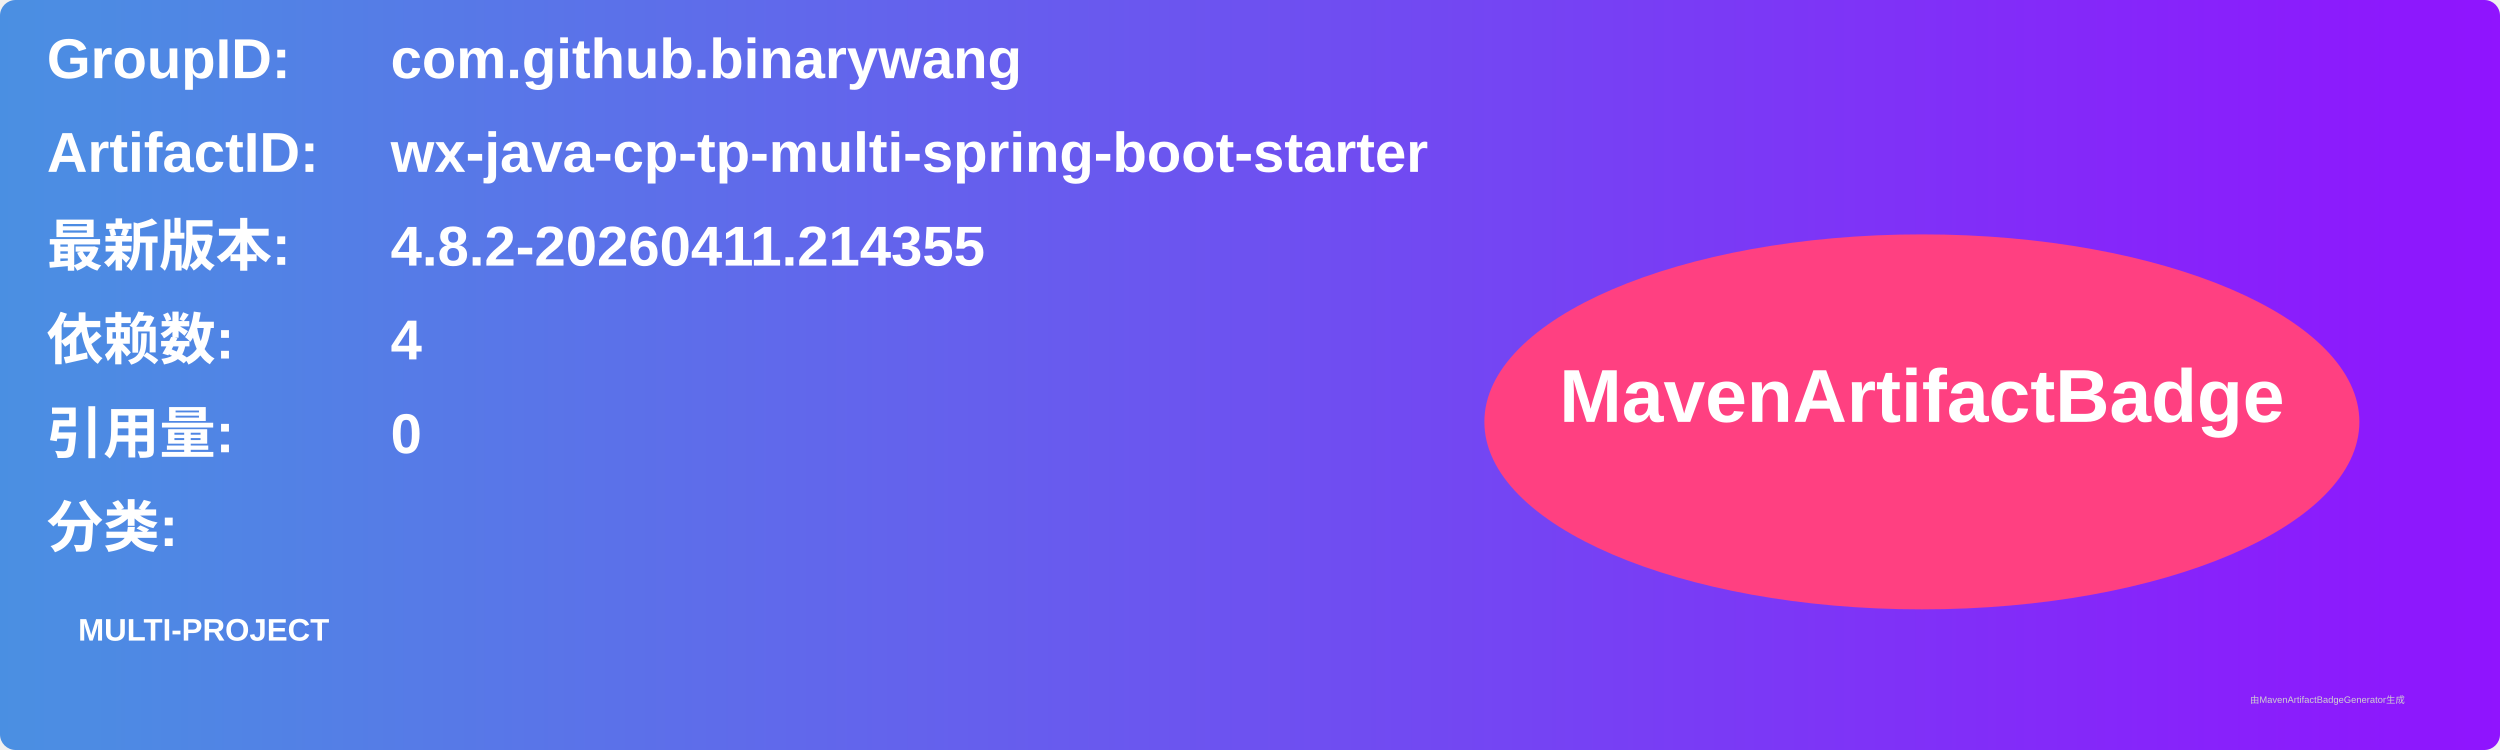
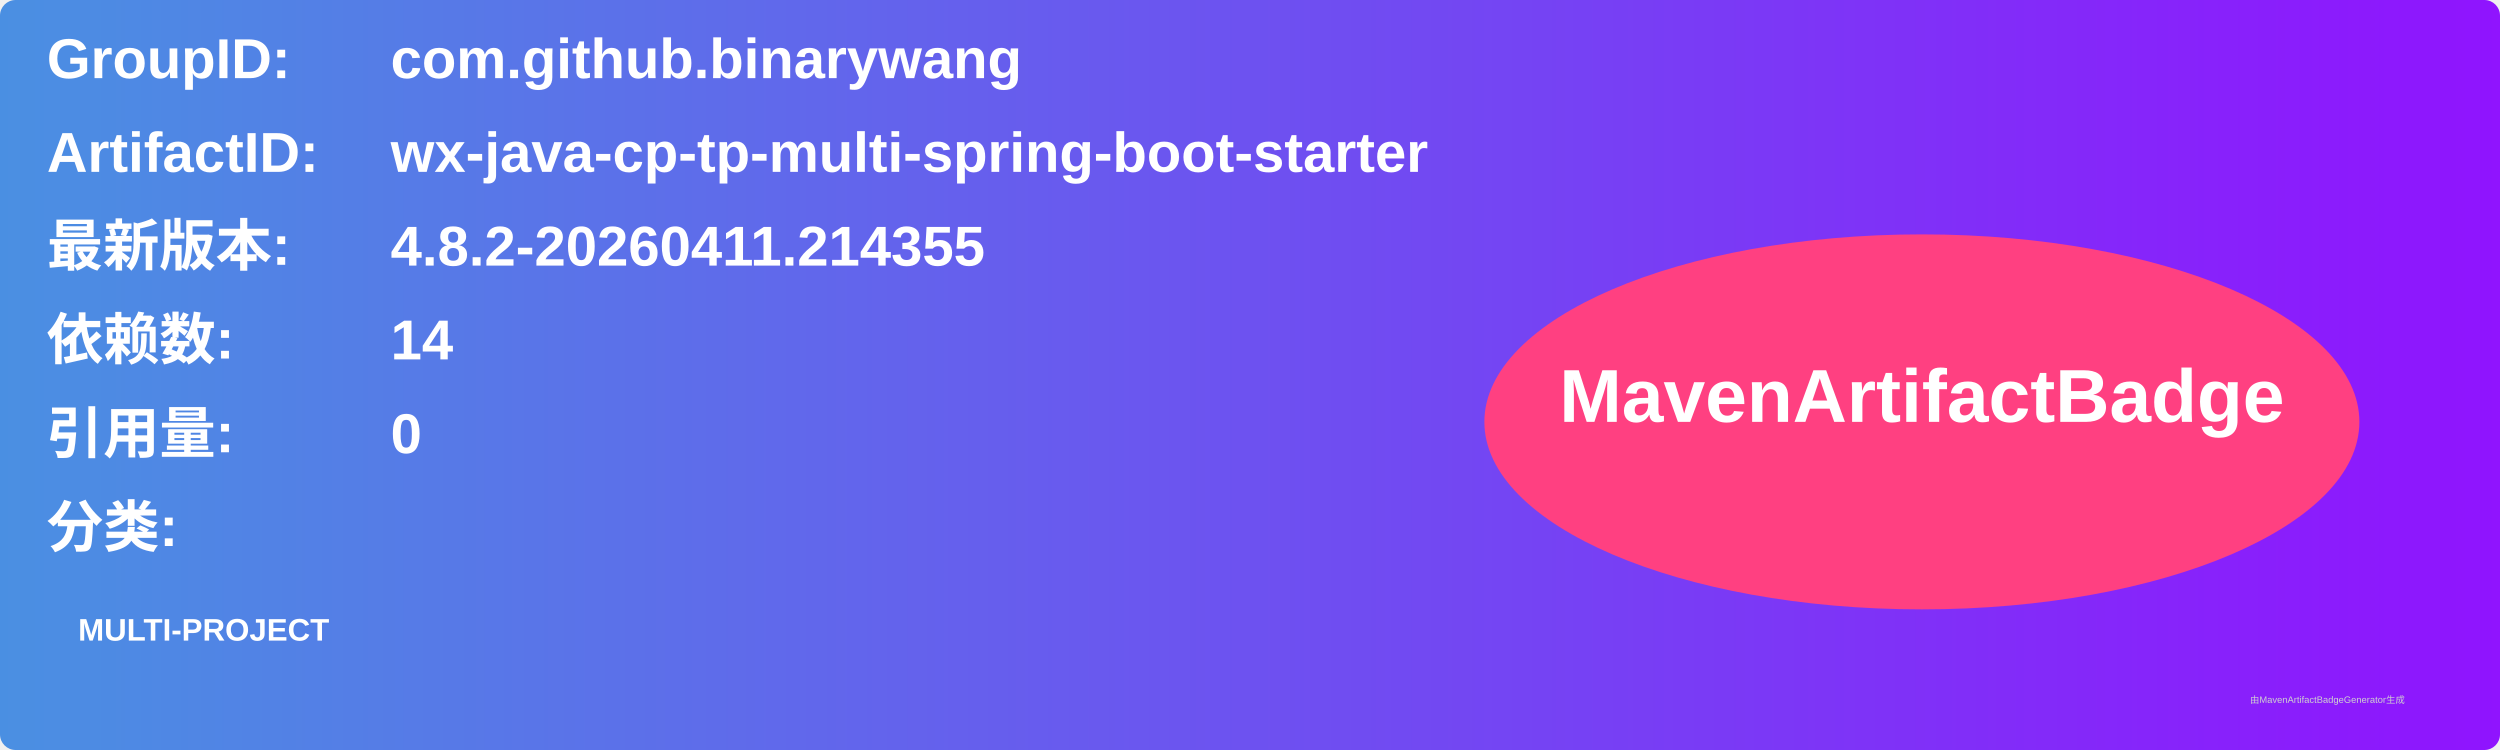
<svg xmlns="http://www.w3.org/2000/svg" width="800" height="240" viewBox="0 0 800 240">
  <linearGradient id="grad" x1="0%" y1="0%" x2="100%" y2="0%">
    <stop offset="0%" stop-color="#4a90e2" />
    <stop offset="100%" stop-color="#9013fe" />
  </linearGradient>
  <rect width="100%" height="100%" rx="5" ry="5" fill="url(#grad)" />
  <g transform="translate(15, 15)">
    <text x="0" y="10" font-family="Arial" font-size="18" fill="white" font-weight="bold" width="260">GroupID:</text>
    <text x="110" y="10" font-family="Arial" font-size="18" fill="white" font-weight="bold" width="460">com.github.binarywang</text>
    <text x="0" y="40" font-family="Arial" font-size="18" fill="white" font-weight="bold" width="260">ArtifactID:</text>
    <text x="110" y="40" font-family="Arial" font-size="18" fill="white" font-weight="bold" width="460">wx-java-cp-tp-multi-spring-boot-starter</text>
    <text x="0" y="70" font-family="Arial" font-size="18" fill="white" font-weight="bold">最新版本:</text>
    <text x="110" y="70" font-family="Arial" font-size="18" fill="white" font-weight="bold">
      <tspan font-weight="bold">4.8.2-20260411.214355</tspan>
    </text>
    <text x="0" y="100" font-family="Arial" font-size="18" fill="white" font-weight="bold">依赖数: </text>
    <text x="110" y="100" font-family="Arial" font-size="18" fill="white">
-       <tspan font-weight="bold">4</tspan>
+       <tspan font-weight="bold">14</tspan>
    </text>
    <text x="0" y="130" font-family="Arial" font-size="18" fill="white" font-weight="bold">引用量: </text>
    <text x="110" y="130" font-family="Arial" font-size="18" fill="white">
      <tspan font-weight="bold">0</tspan>
    </text>
    <text x="0" y="160" font-family="Arial" font-size="18" fill="white" font-weight="bold">分类:</text>
    <text x="10" y="190" font-family="Arial" font-size="10" fill="white">
      <tspan font-weight="bold">MULTI-PROJECT</tspan>
    </text>
    <ellipse cx="600" cy="120" rx="140" ry="60" fill="#ff4081" />
    <text x="600" y="120" text-anchor="middle" font-family="Arial" font-size="24" fill="white" font-weight="bold">MavenArtifactBadge</text>
  </g>
  <text x="720" y="225" font-family="Arial" font-size="3" fill="#d0d0d0">由MavenArtifactBadgeGenerator生成</text>
</svg>
